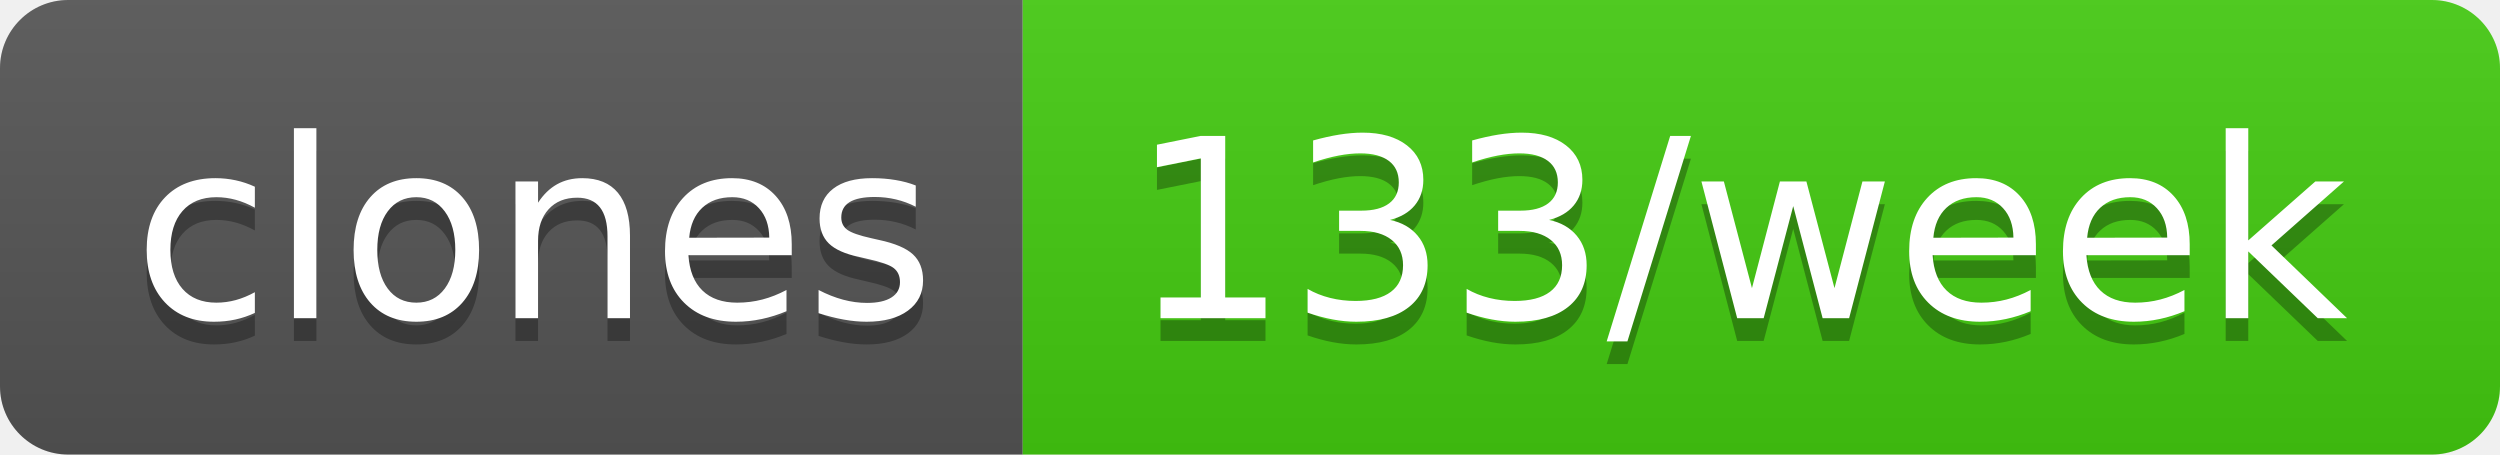
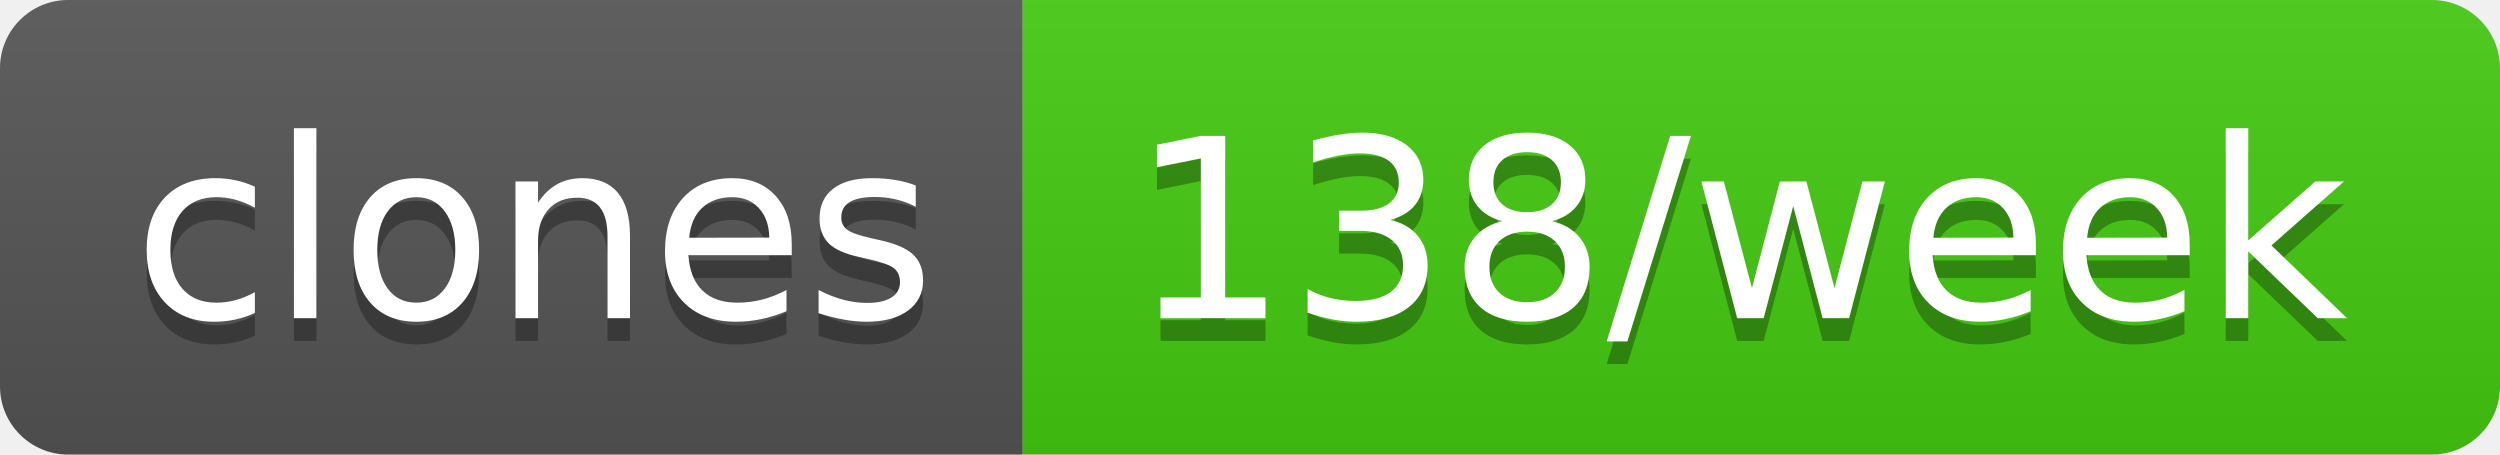
- <svg xmlns="http://www.w3.org/2000/svg" width="110" height="20" role="img" aria-label="clones: 133/week">
+ <svg xmlns="http://www.w3.org/2000/svg" width="110" height="20" role="img" aria-label="clones: 138/week">
  <linearGradient id="s" x2="0" y2="100%">
    <stop offset="0" stop-color="#bbb" stop-opacity=".1" />
    <stop offset="1" stop-opacity=".1" />
  </linearGradient>
  <clipPath id="r">
    <rect width="110" height="20" rx="3" fill="#fff" />
  </clipPath>
  <g clip-path="url(#r)">
    <rect width="45" height="20" fill="#555" />
    <rect x="45" width="65" height="20" fill="#4c1" />
    <rect width="110" height="20" fill="url(#s)" />
  </g>
  <g fill="#fff" text-anchor="middle" font-family="Verdana,Geneva,DejaVu Sans,sans-serif" text-rendering="geometricPrecision" font-size="110">
    <text aria-hidden="true" x="235" y="150" fill="#010101" fill-opacity=".3" transform="scale(.1)" textLength="350">clones</text>
    <text x="235" y="140" transform="scale(.1)" fill="#fff" textLength="350">clones</text>
-     <text aria-hidden="true" x="765" y="150" fill="#010101" fill-opacity=".3" transform="scale(.1)" textLength="550">133/week</text>
-     <text x="765" y="140" transform="scale(.1)" fill="#fff" textLength="550">133/week</text>
+     <text aria-hidden="true" x="765" y="150" fill="#010101" fill-opacity=".3" transform="scale(.1)" textLength="550">138/week</text>
+     <text x="765" y="140" transform="scale(.1)" fill="#fff" textLength="550">138/week</text>
  </g>
</svg>
